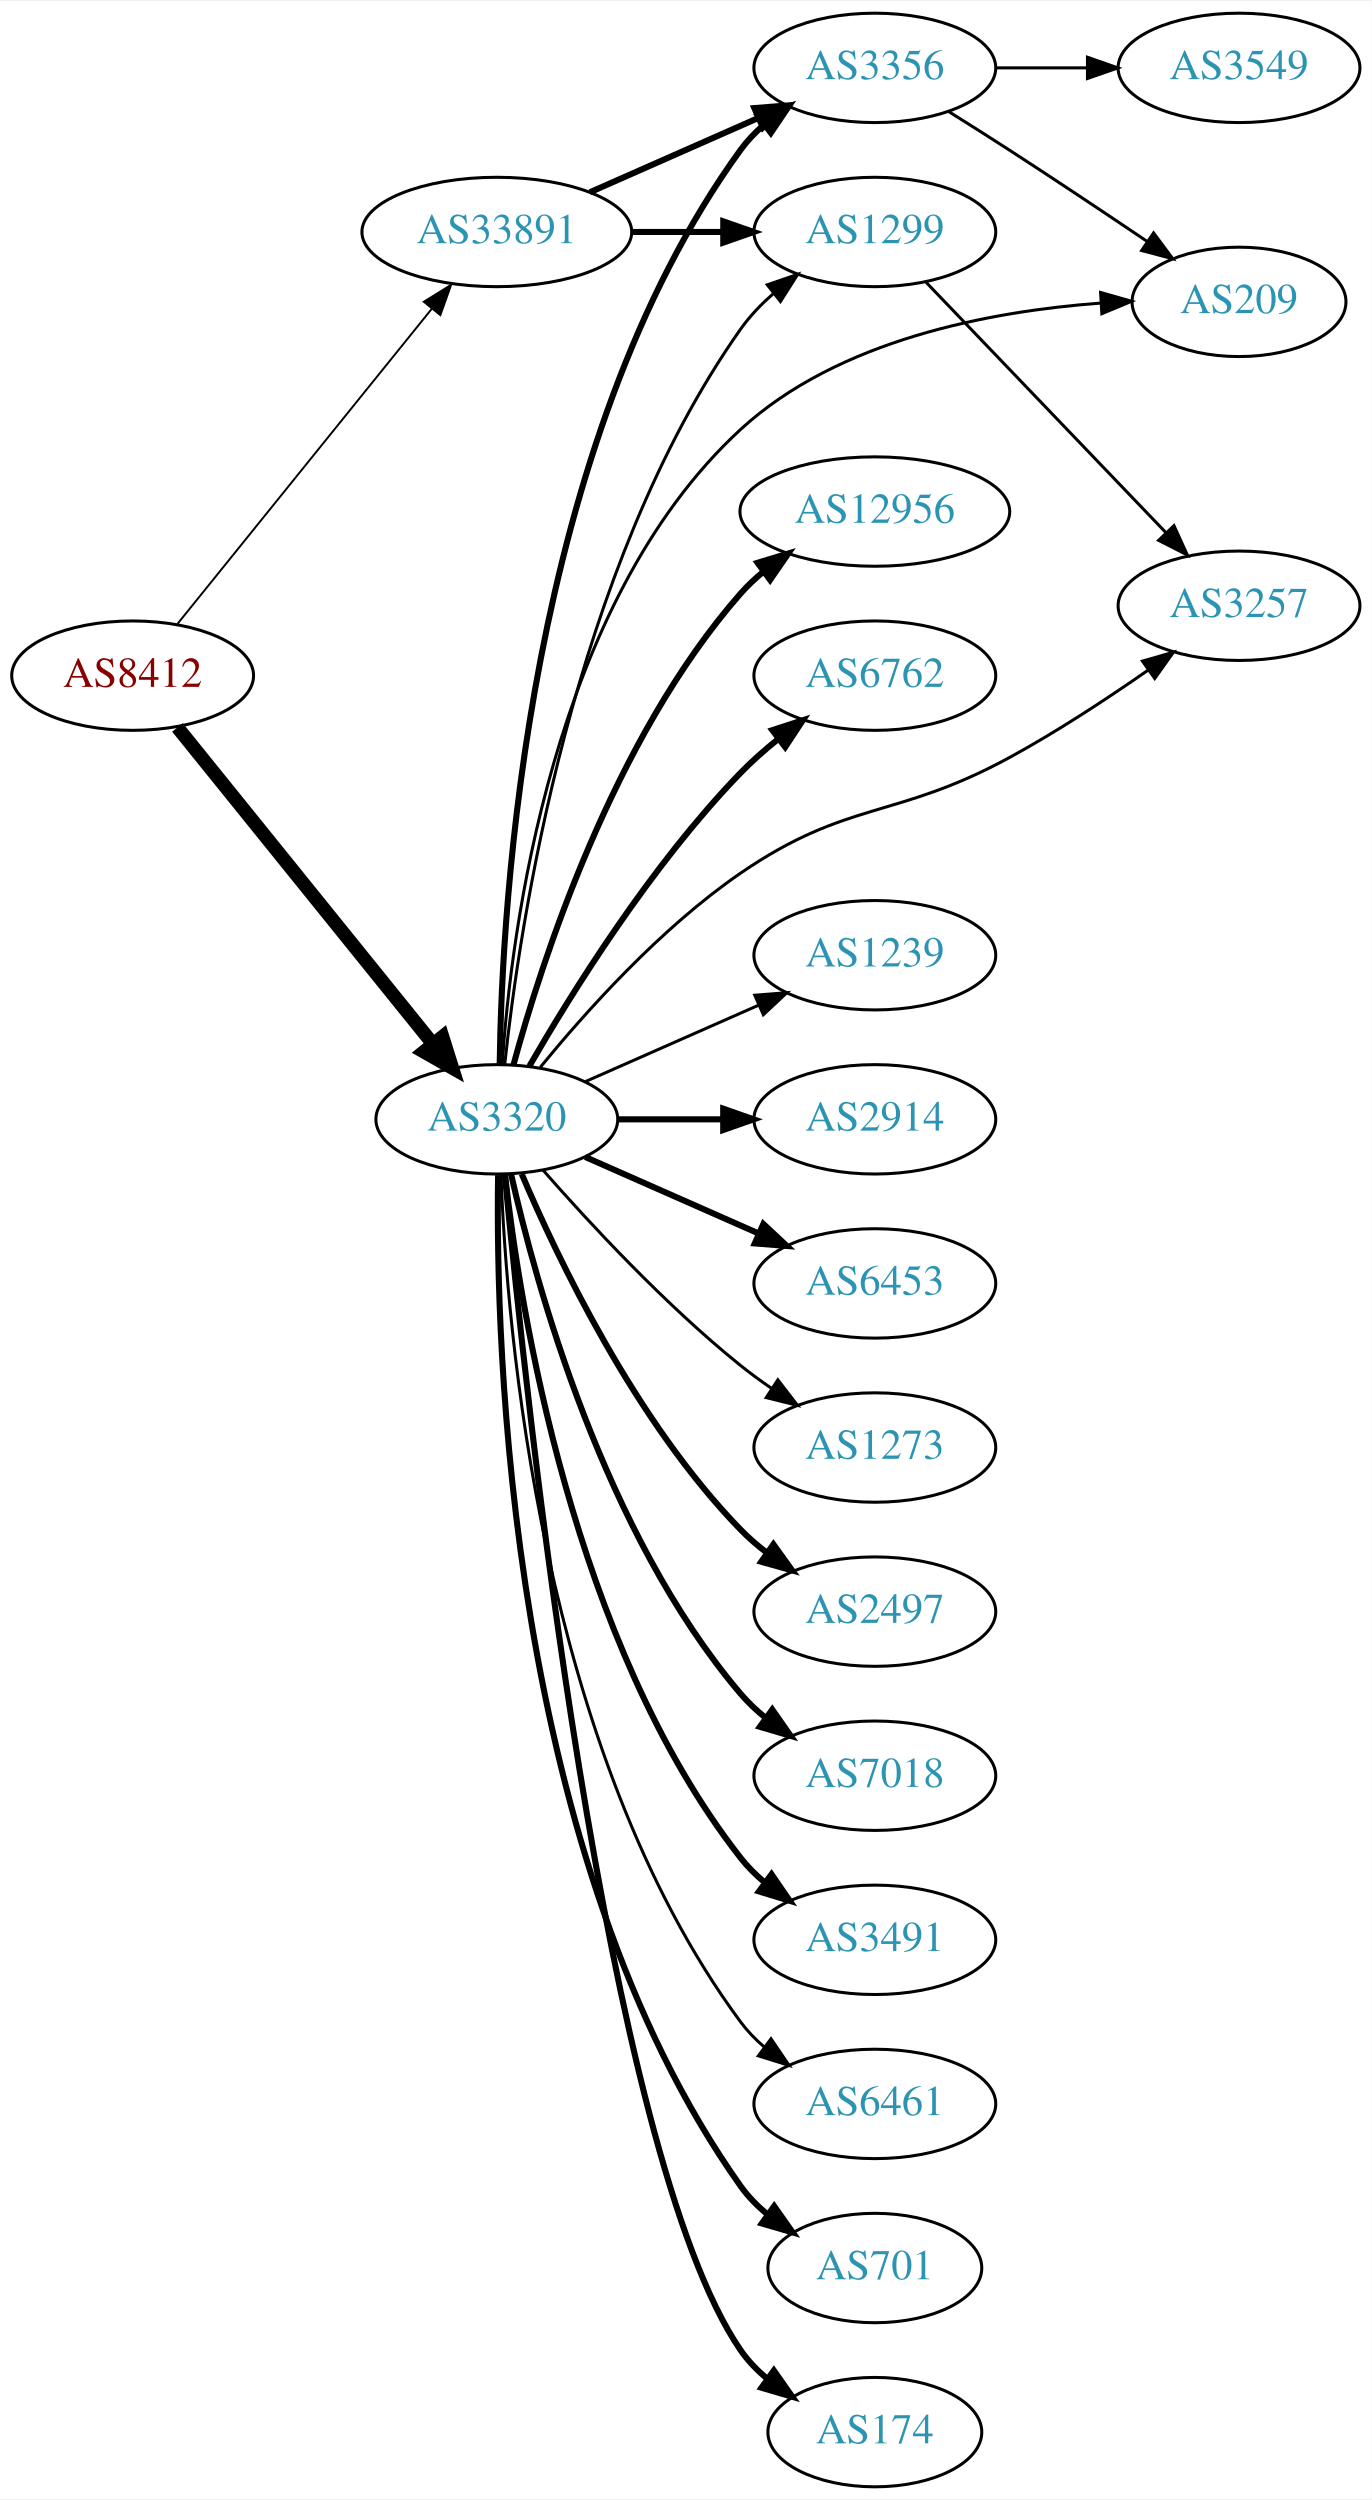
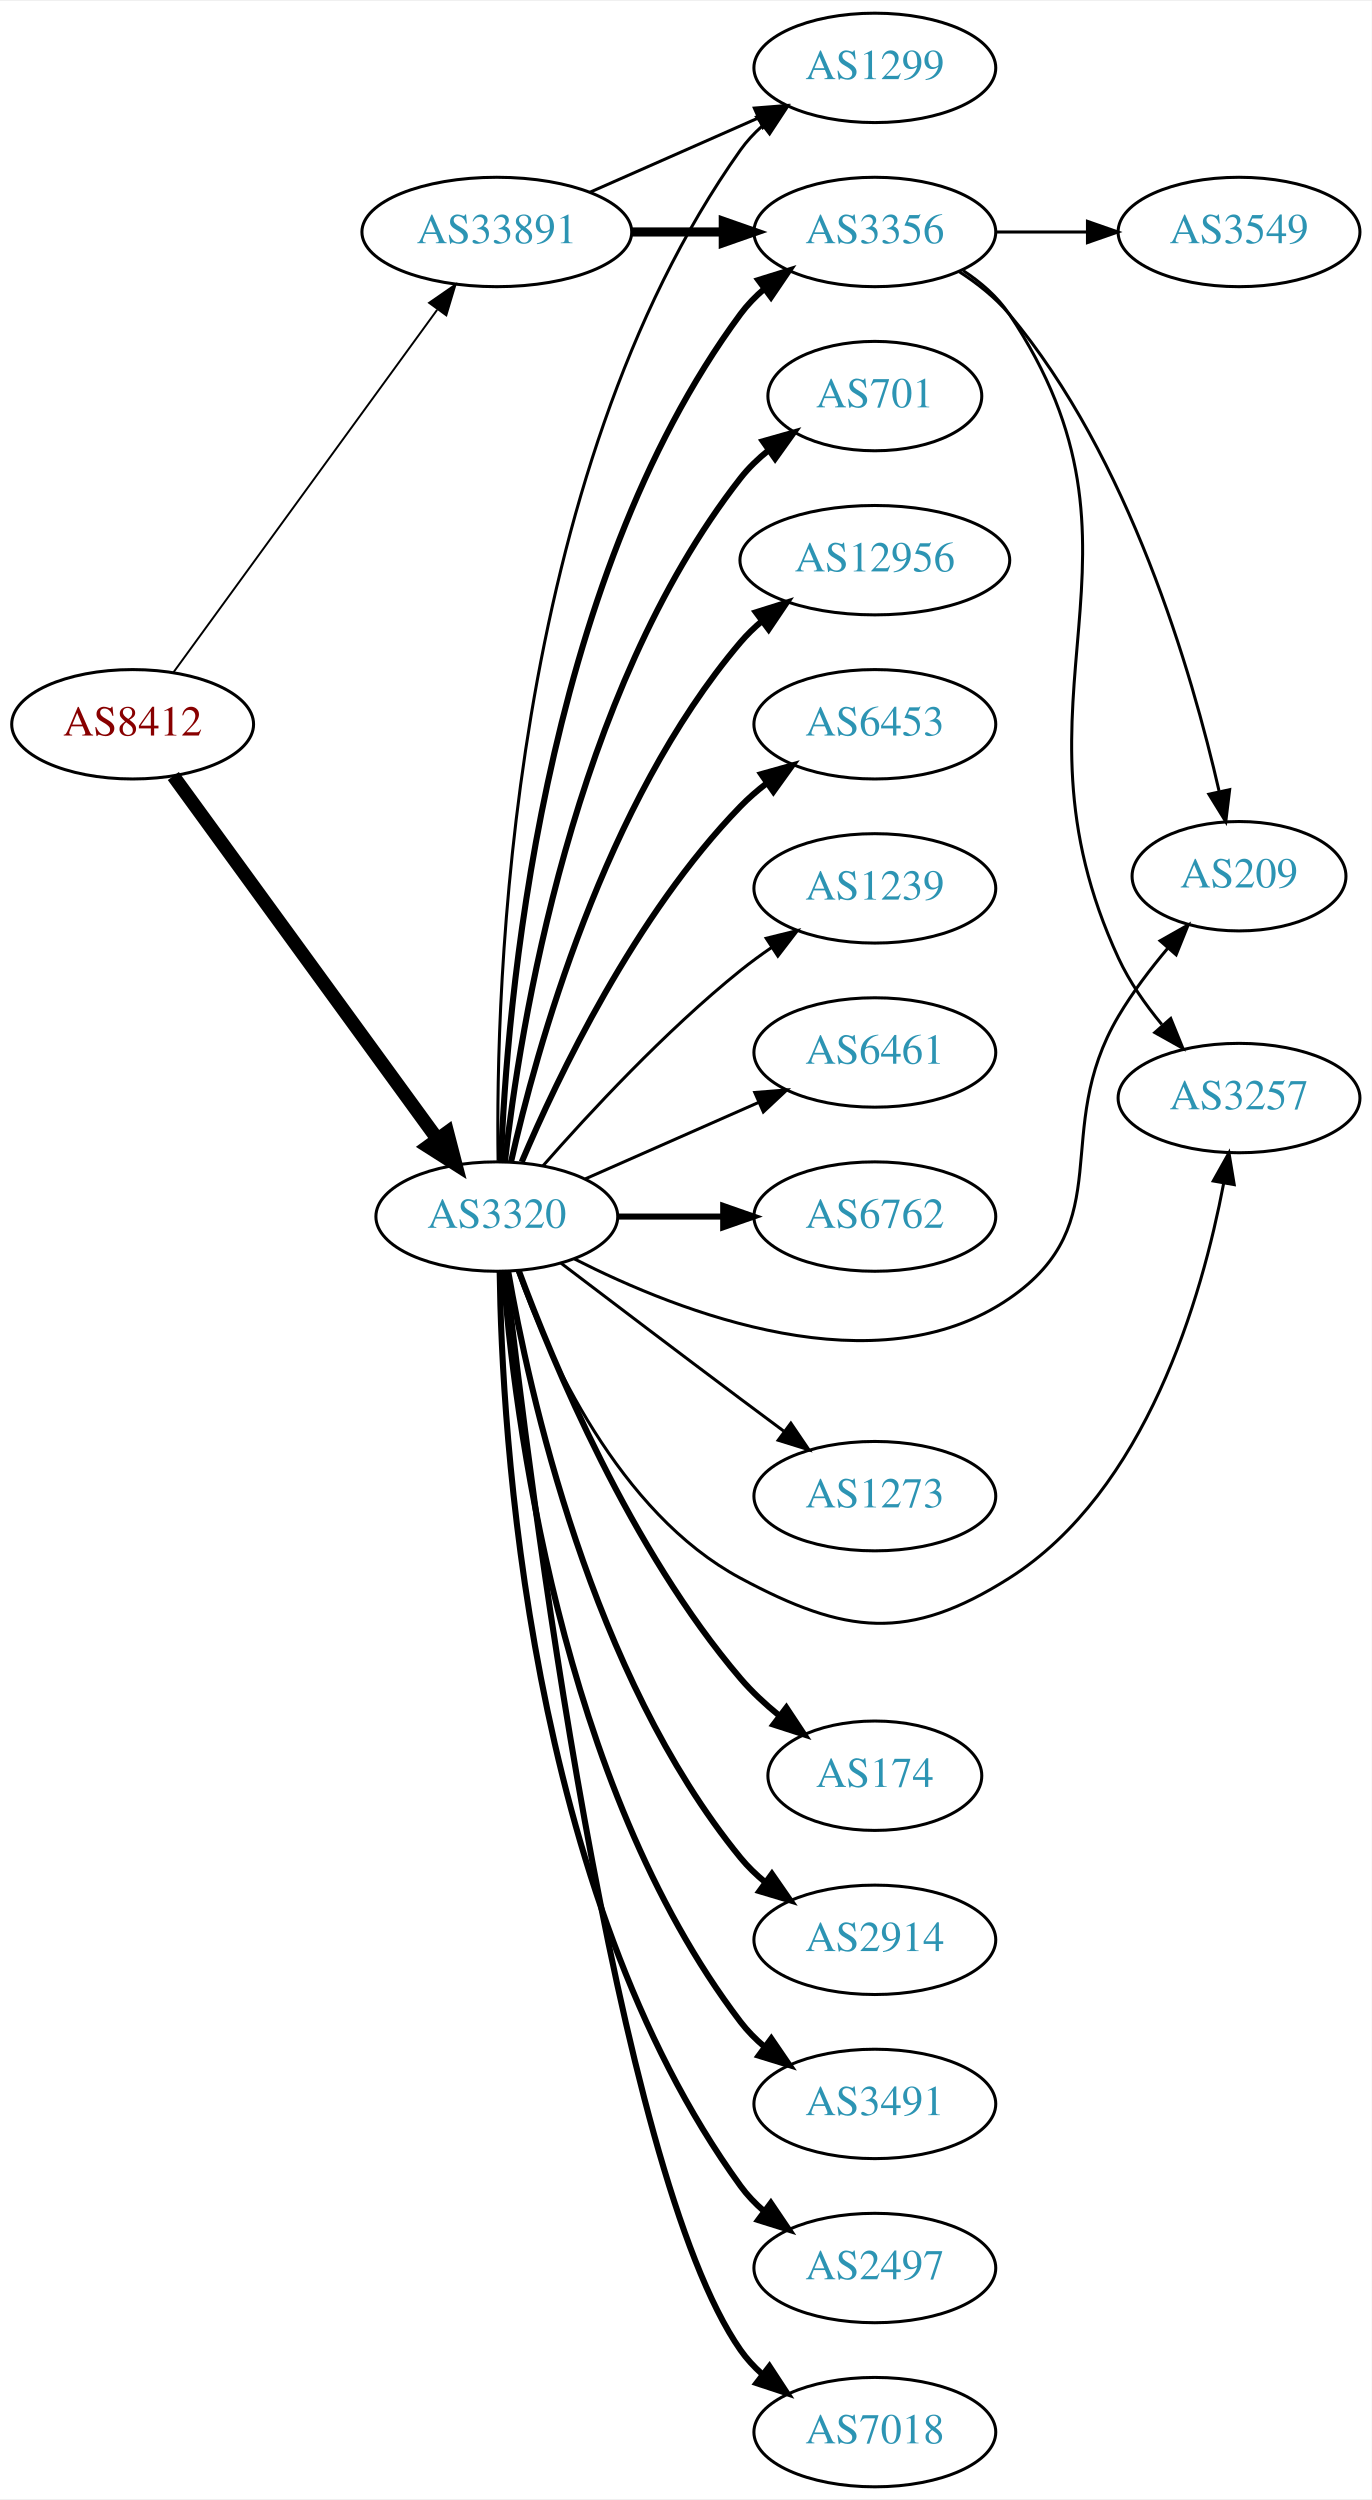
<svg xmlns="http://www.w3.org/2000/svg" xmlns:xlink="http://www.w3.org/1999/xlink" width="451pt" height="822pt" viewBox="0.00 0.00 451.37 822.00">
  <g id="graph0" class="graph" transform="scale(1 1) rotate(0) translate(4 818)">
    <polygon fill="white" stroke="none" points="-4,4 -4,-818 447.37,-818 447.37,4 -4,4" />
    <g id="node1" class="node">
      <g id="a_node1">
        <a xlink:href="/asn/8412" xlink:title="AS8412 ~ Rennweg 97-99 [AT]">
-           <ellipse fill="#ffffff" stroke="black" cx="39.647" cy="-596" rx="39.794" ry="18" />
-           <text text-anchor="middle" x="39.647" y="-592.3" font-family="Times,serif" font-size="14.00" fill="#880000">AS8412</text>
+           <ellipse fill="#ffffff" stroke="black" cx="39.647" cy="-580" rx="39.794" ry="18" />
+           <text text-anchor="middle" x="39.647" y="-576.3" font-family="Times,serif" font-size="14.00" fill="#880000">AS8412</text>
        </a>
      </g>
    </g>
    <g id="node2" class="node">
      <g id="a_node2">
        <a xlink:href="/asn/3320" xlink:title="AS3320 ~ DTAG [DE]">
-           <ellipse fill="#ffffff" stroke="black" cx="159.489" cy="-450" rx="39.794" ry="18" />
-           <text text-anchor="middle" x="159.489" y="-446.3" font-family="Times,serif" font-size="14.00" fill="#2c94b3">AS3320</text>
+           <ellipse fill="#ffffff" stroke="black" cx="159.489" cy="-418" rx="39.794" ry="18" />
+           <text text-anchor="middle" x="159.489" y="-414.3" font-family="Times,serif" font-size="14.00" fill="#2c94b3">AS3320</text>
        </a>
      </g>
    </g>
    <g id="edge1" class="edge">
-       <path fill="none" stroke="black" stroke-width="4.5" d="M54.395,-578.966C75.151,-553.251 114.596,-504.381 138.52,-474.74" />
-       <polygon fill="black" stroke="black" stroke-width="4.5" points="141.611,-477.18 144.828,-466.925 135.483,-472.234 141.611,-477.18" />
+       <path fill="none" stroke="black" stroke-width="4.5" d="M53.035,-562.969C73.757,-534.483 115.56,-477.015 139.848,-443.626" />
+       <polygon fill="black" stroke="black" stroke-width="4.5" points="143.213,-445.693 145.912,-435.29 136.845,-441.061 143.213,-445.693" />
    </g>
    <g id="node3" class="node">
      <g id="a_node3">
        <a xlink:href="/asn/33891" xlink:title="AS33891 ~ CORE-BACKBONE GMBH GLOBAL NETWORK [DE]">
          <ellipse fill="#ffffff" stroke="black" cx="159.489" cy="-742" rx="44.393" ry="18" />
          <text text-anchor="middle" x="159.489" y="-738.3" font-family="Times,serif" font-size="14.00" fill="#2c94b3">AS33891</text>
        </a>
      </g>
    </g>
    <g id="edge2" class="edge">
-       <path fill="none" stroke="black" stroke-width="0.643" d="M54.395,-613.034C75.04,-638.611 114.175,-687.097 138.135,-716.783" />
-       <polygon fill="black" stroke="black" stroke-width="0.643" points="135.458,-719.039 144.463,-724.622 140.905,-714.642 135.458,-719.039" />
+       <path fill="none" stroke="black" stroke-width="0.643" d="M53.035,-597.031C73.757,-625.517 115.56,-682.985 139.848,-716.374" />
+       <polygon fill="black" stroke="black" stroke-width="0.643" points="137.199,-718.682 145.912,-724.71 142.86,-714.564 137.199,-718.682" />
    </g>
    <g id="node4" class="node">
      <g id="a_node4">
-         <a xlink:href="/asn/3356" xlink:title="AS3356 ~ Level 3 Parent, LLC [US]">
-           <ellipse fill="#ffffff" stroke="black" cx="283.881" cy="-796" rx="39.794" ry="18" />
-           <text text-anchor="middle" x="283.881" y="-792.3" font-family="Times,serif" font-size="14.00" fill="#2c94b3">AS3356</text>
+         <a xlink:href="/asn/6762" xlink:title="AS6762 ~ TELECOM ITALIA SPARKLE S.p.A. [IT]">
+           <ellipse fill="#ffffff" stroke="black" cx="283.881" cy="-418" rx="39.794" ry="18" />
+           <text text-anchor="middle" x="283.881" y="-414.3" font-family="Times,serif" font-size="14.00" fill="#2c94b3">AS6762</text>
        </a>
      </g>
    </g>
    <g id="edge3" class="edge">
-       <path fill="none" stroke="black" stroke-width="2" d="M160.429,-468.174C161.139,-520.212 169.472,-672.244 239.685,-769 241.893,-772.042 244.558,-774.818 247.468,-777.333" />
-       <polygon fill="black" stroke="black" stroke-width="2" points="245.484,-780.219 255.596,-783.382 249.663,-774.604 245.484,-780.219" />
+       <path fill="none" stroke="black" stroke-width="2" d="M199.215,-418C210.153,-418 222.204,-418 233.67,-418" />
+       <polygon fill="black" stroke="black" stroke-width="2" points="233.987,-421.5 243.987,-418 233.987,-414.5 233.987,-421.5" />
    </g>
    <g id="node5" class="node">
      <g id="a_node5">
-         <a xlink:href="/asn/2497" xlink:title="AS2497 ~ Internet Initiative Japan Inc. [JP]">
-           <ellipse fill="#ffffff" stroke="black" cx="283.881" cy="-288" rx="39.794" ry="18" />
-           <text text-anchor="middle" x="283.881" y="-284.3" font-family="Times,serif" font-size="14.00" fill="#2c94b3">AS2497</text>
+         <a xlink:href="/asn/1299" xlink:title="AS1299 ~ Telia Carrier [EU]">
+           <ellipse fill="#ffffff" stroke="black" cx="283.881" cy="-796" rx="39.794" ry="18" />
+           <text text-anchor="middle" x="283.881" y="-792.3" font-family="Times,serif" font-size="14.00" fill="#2c94b3">AS1299</text>
        </a>
      </g>
    </g>
    <g id="edge4" class="edge">
-       <path fill="none" stroke="black" stroke-width="2" d="M167.68,-432.025C179.446,-404.318 205.021,-350.652 239.685,-315 242.305,-312.305 245.246,-309.761 248.329,-307.392" />
-       <polygon fill="black" stroke="black" stroke-width="2" points="250.504,-310.141 256.697,-301.545 246.495,-304.403 250.504,-310.141" />
+       <path fill="none" stroke="black" d="M159.906,-436.362C159.051,-491.958 163.236,-661.241 239.685,-769 241.681,-771.813 244.071,-774.396 246.689,-776.753" />
+       <polygon fill="black" stroke="black" points="244.99,-779.86 255.061,-783.152 249.242,-774.298 244.99,-779.86" />
    </g>
    <g id="node6" class="node">
      <g id="a_node6">
-         <a xlink:href="/asn/1299" xlink:title="AS1299 ~ Telia Carrier [EU]">
-           <ellipse fill="#ffffff" stroke="black" cx="283.881" cy="-742" rx="39.794" ry="18" />
-           <text text-anchor="middle" x="283.881" y="-738.3" font-family="Times,serif" font-size="14.00" fill="#2c94b3">AS1299</text>
+         <a xlink:href="/asn/174" xlink:title="AS174 ~ Cogent Communications [US]">
+           <ellipse fill="#ffffff" stroke="black" cx="283.881" cy="-234" rx="35.194" ry="18" />
+           <text text-anchor="middle" x="283.881" y="-230.3" font-family="Times,serif" font-size="14.00" fill="#2c94b3">AS174</text>
        </a>
      </g>
    </g>
    <g id="edge5" class="edge">
-       <path fill="none" stroke="black" d="M162.095,-468.089C166.85,-512.944 184.191,-631.346 239.685,-710 242.702,-714.275 246.468,-718.213 250.512,-721.755" />
-       <polygon fill="black" stroke="black" points="248.489,-724.617 258.506,-728.066 252.826,-719.122 248.489,-724.617" />
+       <path fill="none" stroke="black" stroke-width="2" d="M166.773,-400.048C177.949,-369.915 203.551,-308.315 239.685,-266 243.397,-261.653 247.806,-257.554 252.365,-253.834" />
+       <polygon fill="black" stroke="black" stroke-width="2" points="254.765,-256.406 260.616,-247.574 250.534,-250.829 254.765,-256.406" />
    </g>
    <g id="node7" class="node">
      <g id="a_node7">
-         <a xlink:href="/asn/7018" xlink:title="AS7018 ~ AT&amp;T Services, Inc. [US]">
-           <ellipse fill="#ffffff" stroke="black" cx="283.881" cy="-234" rx="39.794" ry="18" />
-           <text text-anchor="middle" x="283.881" y="-230.3" font-family="Times,serif" font-size="14.00" fill="#2c94b3">AS7018</text>
+         <a xlink:href="/asn/3356" xlink:title="AS3356 ~ Level 3 Parent, LLC [US]">
+           <ellipse fill="#ffffff" stroke="black" cx="283.881" cy="-742" rx="39.794" ry="18" />
+           <text text-anchor="middle" x="283.881" y="-738.3" font-family="Times,serif" font-size="14.00" fill="#2c94b3">AS3356</text>
        </a>
      </g>
    </g>
    <g id="edge6" class="edge">
-       <path fill="none" stroke="black" stroke-width="2" d="M164.183,-431.925C172.323,-395.852 194.756,-313.86 239.685,-261 242.119,-258.136 244.936,-255.479 247.941,-253.039" />
-       <polygon fill="black" stroke="black" stroke-width="2" points="250.129,-255.776 256.201,-247.094 246.04,-250.095 250.129,-255.776" />
+       <path fill="none" stroke="black" stroke-width="2" d="M160.841,-435.993C162.667,-485.457 173.721,-625.73 239.685,-715 241.919,-718.023 244.601,-720.786 247.522,-723.293" />
+       <polygon fill="black" stroke="black" stroke-width="2" points="245.548,-726.186 255.666,-729.331 249.717,-720.563 245.548,-726.186" />
    </g>
    <g id="node8" class="node">
      <g id="a_node8">
-         <a xlink:href="/asn/3491" xlink:title="AS3491 ~ PCCW Global, Inc. [US]">
+         <a xlink:href="/asn/2914" xlink:title="AS2914 ~ NTT America, Inc. [US]">
          <ellipse fill="#ffffff" stroke="black" cx="283.881" cy="-180" rx="39.794" ry="18" />
-           <text text-anchor="middle" x="283.881" y="-176.3" font-family="Times,serif" font-size="14.00" fill="#2c94b3">AS3491</text>
+           <text text-anchor="middle" x="283.881" y="-176.3" font-family="Times,serif" font-size="14.00" fill="#2c94b3">AS2914</text>
        </a>
      </g>
    </g>
    <g id="edge7" class="edge">
-       <path fill="none" stroke="black" stroke-width="2" d="M162.168,-431.871C166.999,-388.632 184.34,-277.784 239.685,-207 242,-204.039 244.737,-201.317 247.692,-198.836" />
-       <polygon fill="black" stroke="black" stroke-width="2" points="249.885,-201.568 255.883,-192.835 245.748,-195.922 249.885,-201.568" />
+       <path fill="none" stroke="black" stroke-width="2" d="M163.238,-399.946C169.98,-360.865 190.51,-267.117 239.685,-207 242.065,-204.091 244.845,-201.403 247.827,-198.944" />
+       <polygon fill="black" stroke="black" stroke-width="2" points="250.018,-201.679 256.056,-192.973 245.906,-196.013 250.018,-201.679" />
    </g>
    <g id="node9" class="node">
      <g id="a_node9">
-         <a xlink:href="/asn/209" xlink:title="AS209 ~ CenturyLink Communications, LLC [US]">
-           <ellipse fill="#ffffff" stroke="black" cx="403.724" cy="-719" rx="35.194" ry="18" />
-           <text text-anchor="middle" x="403.724" y="-715.3" font-family="Times,serif" font-size="14.00" fill="#2c94b3">AS209</text>
+         <a xlink:href="/asn/3491" xlink:title="AS3491 ~ PCCW Global, Inc. [US]">
+           <ellipse fill="#ffffff" stroke="black" cx="283.881" cy="-126" rx="39.794" ry="18" />
+           <text text-anchor="middle" x="283.881" y="-122.3" font-family="Times,serif" font-size="14.00" fill="#2c94b3">AS3491</text>
        </a>
      </g>
    </g>
    <g id="edge8" class="edge">
-       <path fill="none" stroke="black" d="M161.269,-468.102C164.13,-511.049 177.475,-619.782 239.685,-677 271.797,-706.535 321.89,-715.907 358.079,-718.588" />
-       <polygon fill="black" stroke="black" points="358.169,-722.099 368.359,-719.199 358.584,-715.111 358.169,-722.099" />
+       <path fill="none" stroke="black" stroke-width="2" d="M161.561,-399.96C165.125,-354.124 180.013,-231.287 239.685,-153 241.964,-150.011 244.676,-147.27 247.616,-144.777" />
+       <polygon fill="black" stroke="black" stroke-width="2" points="249.81,-147.508 255.785,-138.759 245.658,-141.872 249.81,-147.508" />
    </g>
    <g id="node10" class="node">
      <g id="a_node10">
-         <a xlink:href="/asn/6461" xlink:title="AS6461 ~ Zayo Bandwidth [US]">
-           <ellipse fill="#ffffff" stroke="black" cx="283.881" cy="-126" rx="39.794" ry="18" />
-           <text text-anchor="middle" x="283.881" y="-122.3" font-family="Times,serif" font-size="14.00" fill="#2c94b3">AS6461</text>
+         <a xlink:href="/asn/2497" xlink:title="AS2497 ~ Internet Initiative Japan Inc. [JP]">
+           <ellipse fill="#ffffff" stroke="black" cx="283.881" cy="-72" rx="39.794" ry="18" />
+           <text text-anchor="middle" x="283.881" y="-68.3" font-family="Times,serif" font-size="14.00" fill="#2c94b3">AS2497</text>
        </a>
      </g>
    </g>
    <g id="edge9" class="edge">
-       <path fill="none" stroke="black" d="M160.841,-432.007C162.667,-382.543 173.721,-242.27 239.685,-153 241.919,-149.977 244.601,-147.214 247.522,-144.707" />
-       <polygon fill="black" stroke="black" points="249.717,-147.437 255.666,-138.669 245.548,-141.814 249.717,-147.437" />
+       <path fill="none" stroke="black" stroke-width="2" d="M160.429,-399.826C161.139,-347.788 169.472,-195.756 239.685,-99 241.893,-95.958 244.558,-93.182 247.468,-90.667" />
+       <polygon fill="black" stroke="black" stroke-width="2" points="249.663,-93.396 255.596,-84.618 245.484,-87.781 249.663,-93.396" />
    </g>
    <g id="node11" class="node">
      <g id="a_node11">
-         <a xlink:href="/asn/701" xlink:title="AS701 ~ UUNET [US]">
-           <ellipse fill="#ffffff" stroke="black" cx="283.881" cy="-72" rx="35.194" ry="18" />
-           <text text-anchor="middle" x="283.881" y="-68.3" font-family="Times,serif" font-size="14.00" fill="#2c94b3">AS701</text>
+         <a xlink:href="/asn/7018" xlink:title="AS7018 ~ AT&amp;T Services, Inc. [US]">
+           <ellipse fill="#ffffff" stroke="black" cx="283.881" cy="-18" rx="39.794" ry="18" />
+           <text text-anchor="middle" x="283.881" y="-14.3" font-family="Times,serif" font-size="14.00" fill="#2c94b3">AS7018</text>
        </a>
      </g>
    </g>
    <g id="edge10" class="edge">
-       <path fill="none" stroke="black" stroke-width="2" d="M159.906,-431.638C159.051,-376.042 163.236,-206.759 239.685,-99 242.161,-95.511 245.243,-92.376 248.614,-89.587" />
-       <polygon fill="black" stroke="black" stroke-width="2" points="250.753,-92.36 256.856,-83.7 246.685,-86.664 250.753,-92.36" />
+       <path fill="none" stroke="black" stroke-width="2" d="M162.471,-399.692C169.971,-333.034 198.307,-104.116 239.685,-45 241.663,-42.174 244.041,-39.583 246.651,-37.22" />
+       <polygon fill="black" stroke="black" stroke-width="2" points="249.203,-39.674 255.009,-30.811 244.943,-34.119 249.203,-39.674" />
    </g>
    <g id="node12" class="node">
      <g id="a_node12">
-         <a xlink:href="/asn/174" xlink:title="AS174 ~ Cogent Communications [US]">
-           <ellipse fill="#ffffff" stroke="black" cx="283.881" cy="-18" rx="35.194" ry="18" />
-           <text text-anchor="middle" x="283.881" y="-14.3" font-family="Times,serif" font-size="14.00" fill="#2c94b3">AS174</text>
+         <a xlink:href="/asn/209" xlink:title="AS209 ~ CenturyLink Communications, LLC [US]">
+           <ellipse fill="#ffffff" stroke="black" cx="403.724" cy="-530" rx="35.194" ry="18" />
+           <text text-anchor="middle" x="403.724" y="-526.3" font-family="Times,serif" font-size="14.00" fill="#2c94b3">AS209</text>
        </a>
      </g>
    </g>
    <g id="edge11" class="edge">
-       <path fill="none" stroke="black" stroke-width="2" d="M162.142,-431.599C168.753,-361.217 195.117,-109.779 239.685,-45 242.11,-41.475 245.161,-38.319 248.515,-35.517" />
-       <polygon fill="black" stroke="black" stroke-width="2" points="250.653,-38.29 256.738,-29.617 246.572,-32.603 250.653,-38.29" />
+       <path fill="none" stroke="black" d="M185.043,-404.049C219.964,-386.263 284.561,-361.182 328.077,-391 364.64,-416.053 341.517,-445.849 364.077,-484 368.657,-491.744 374.537,-499.491 380.322,-506.36" />
+       <polygon fill="black" stroke="black" points="377.764,-508.752 386.986,-513.968 383.03,-504.14 377.764,-508.752" />
    </g>
    <g id="node13" class="node">
      <g id="a_node13">
-         <a xlink:href="/asn/12956" xlink:title="AS12956 ~ TELXIUS [ES]">
-           <ellipse fill="#ffffff" stroke="black" cx="283.881" cy="-650" rx="44.393" ry="18" />
-           <text text-anchor="middle" x="283.881" y="-646.3" font-family="Times,serif" font-size="14.00" fill="#2c94b3">AS12956</text>
+         <a xlink:href="/asn/701" xlink:title="AS701 ~ UUNET [US]">
+           <ellipse fill="#ffffff" stroke="black" cx="283.881" cy="-688" rx="35.194" ry="18" />
+           <text text-anchor="middle" x="283.881" y="-684.3" font-family="Times,serif" font-size="14.00" fill="#2c94b3">AS701</text>
        </a>
      </g>
    </g>
    <g id="edge12" class="edge">
-       <path fill="none" stroke="black" stroke-width="2" d="M164.944,-467.834C174.087,-501.479 197.722,-575.226 239.685,-623 241.972,-625.604 244.571,-628.043 247.333,-630.307" />
-       <polygon fill="black" stroke="black" stroke-width="2" points="245.284,-633.145 255.425,-636.216 249.413,-627.492 245.284,-633.145" />
+       <path fill="none" stroke="black" stroke-width="2" d="M162.168,-436.129C166.999,-479.368 184.34,-590.216 239.685,-661 242.32,-664.37 245.502,-667.431 248.93,-670.179" />
+       <polygon fill="black" stroke="black" stroke-width="2" points="247.04,-673.128 257.232,-676.02 251.068,-667.403 247.04,-673.128" />
    </g>
    <g id="node14" class="node">
      <g id="a_node14">
-         <a xlink:href="/asn/6762" xlink:title="AS6762 ~ TELECOM ITALIA SPARKLE S.p.A. [IT]">
-           <ellipse fill="#ffffff" stroke="black" cx="283.881" cy="-596" rx="39.794" ry="18" />
-           <text text-anchor="middle" x="283.881" y="-592.3" font-family="Times,serif" font-size="14.00" fill="#2c94b3">AS6762</text>
+         <a xlink:href="/asn/12956" xlink:title="AS12956 ~ TELXIUS [ES]">
+           <ellipse fill="#ffffff" stroke="black" cx="283.881" cy="-634" rx="44.393" ry="18" />
+           <text text-anchor="middle" x="283.881" y="-630.3" font-family="Times,serif" font-size="14.00" fill="#2c94b3">AS12956</text>
        </a>
      </g>
    </g>
    <g id="edge13" class="edge">
-       <path fill="none" stroke="black" stroke-width="2" d="M170.205,-467.521C183.795,-491.09 210.154,-533.556 239.685,-564 243.407,-567.837 247.627,-571.559 251.934,-575.026" />
-       <polygon fill="black" stroke="black" stroke-width="2" points="250.143,-578.062 260.218,-581.34 254.387,-572.495 250.143,-578.062" />
+       <path fill="none" stroke="black" stroke-width="2" d="M164.183,-436.075C172.323,-472.148 194.756,-554.14 239.685,-607 241.804,-609.493 244.213,-611.83 246.784,-614.003" />
+       <polygon fill="black" stroke="black" stroke-width="2" points="244.746,-616.849 254.853,-620.025 248.932,-611.239 244.746,-616.849" />
    </g>
    <g id="node15" class="node">
      <g id="a_node15">
-         <a xlink:href="/asn/3257" xlink:title="AS3257 ~ GTT [DE]">
-           <ellipse fill="#ffffff" stroke="black" cx="403.724" cy="-619" rx="39.794" ry="18" />
-           <text text-anchor="middle" x="403.724" y="-615.3" font-family="Times,serif" font-size="14.00" fill="#2c94b3">AS3257</text>
+         <a xlink:href="/asn/6453" xlink:title="AS6453 ~ TATA COMMUNICATIONS (AMERICA) INC [US]">
+           <ellipse fill="#ffffff" stroke="black" cx="283.881" cy="-580" rx="39.794" ry="18" />
+           <text text-anchor="middle" x="283.881" y="-576.3" font-family="Times,serif" font-size="14.00" fill="#2c94b3">AS6453</text>
        </a>
      </g>
    </g>
    <g id="edge14" class="edge">
-       <path fill="none" stroke="black" d="M173.785,-467.122C188.372,-484.985 213.251,-512.864 239.685,-531 274.946,-555.192 290.511,-548.57 328.077,-569 343.702,-577.497 360.216,-588.344 373.729,-597.762" />
-       <polygon fill="black" stroke="black" points="371.949,-600.79 382.135,-603.706 375.99,-595.075 371.949,-600.79" />
+       <path fill="none" stroke="black" stroke-width="2" d="M167.68,-435.975C179.446,-463.682 205.021,-517.348 239.685,-553 242.305,-555.695 245.246,-558.239 248.329,-560.608" />
+       <polygon fill="black" stroke="black" stroke-width="2" points="246.495,-563.597 256.697,-566.455 250.504,-557.859 246.495,-563.597" />
    </g>
    <g id="node16" class="node">
      <g id="a_node16">
-         <a xlink:href="/asn/1239" xlink:title="AS1239 ~ Sprint [US]">
-           <ellipse fill="#ffffff" stroke="black" cx="283.881" cy="-504" rx="39.794" ry="18" />
-           <text text-anchor="middle" x="283.881" y="-500.3" font-family="Times,serif" font-size="14.00" fill="#2c94b3">AS1239</text>
+         <a xlink:href="/asn/3257" xlink:title="AS3257 ~ GTT [DE]">
+           <ellipse fill="#ffffff" stroke="black" cx="403.724" cy="-457" rx="39.794" ry="18" />
+           <text text-anchor="middle" x="403.724" y="-453.3" font-family="Times,serif" font-size="14.00" fill="#2c94b3">AS3257</text>
        </a>
      </g>
    </g>
    <g id="edge15" class="edge">
-       <path fill="none" stroke="black" d="M188.568,-462.389C205.516,-469.866 227.313,-479.483 245.683,-487.588" />
-       <polygon fill="black" stroke="black" points="244.371,-490.834 254.933,-491.669 247.196,-484.43 244.371,-490.834" />
+       <path fill="none" stroke="black" d="M166.207,-400.172C176.131,-372.604 199.434,-320.562 239.685,-299 274.315,-280.449 294.891,-277.975 328.077,-299 373.211,-327.594 391.574,-391.623 398.639,-428.799" />
+       <polygon fill="black" stroke="black" points="395.246,-429.716 400.416,-438.964 402.141,-428.51 395.246,-429.716" />
    </g>
    <g id="node17" class="node">
      <g id="a_node17">
-         <a xlink:href="/asn/2914" xlink:title="AS2914 ~ NTT America, Inc. [US]">
-           <ellipse fill="#ffffff" stroke="black" cx="283.881" cy="-450" rx="39.794" ry="18" />
-           <text text-anchor="middle" x="283.881" y="-446.3" font-family="Times,serif" font-size="14.00" fill="#2c94b3">AS2914</text>
+         <a xlink:href="/asn/1239" xlink:title="AS1239 ~ Sprint [US]">
+           <ellipse fill="#ffffff" stroke="black" cx="283.881" cy="-526" rx="39.794" ry="18" />
+           <text text-anchor="middle" x="283.881" y="-522.3" font-family="Times,serif" font-size="14.00" fill="#2c94b3">AS1239</text>
        </a>
      </g>
    </g>
    <g id="edge16" class="edge">
-       <path fill="none" stroke="black" stroke-width="2" d="M199.215,-450C210.153,-450 222.204,-450 233.67,-450" />
-       <polygon fill="black" stroke="black" stroke-width="2" points="233.987,-453.5 243.987,-450 233.987,-446.5 233.987,-453.5" />
+       <path fill="none" stroke="black" d="M174.641,-434.663C189.743,-451.894 214.864,-479.024 239.685,-499 242.941,-501.62 246.466,-504.192 250.05,-506.646" />
+       <polygon fill="black" stroke="black" points="248.138,-509.577 258.423,-512.121 251.969,-503.719 248.138,-509.577" />
    </g>
    <g id="node18" class="node">
      <g id="a_node18">
-         <a xlink:href="/asn/6453" xlink:title="AS6453 ~ TATA COMMUNICATIONS (AMERICA) INC [US]">
-           <ellipse fill="#ffffff" stroke="black" cx="283.881" cy="-396" rx="39.794" ry="18" />
-           <text text-anchor="middle" x="283.881" y="-392.3" font-family="Times,serif" font-size="14.00" fill="#2c94b3">AS6453</text>
+         <a xlink:href="/asn/6461" xlink:title="AS6461 ~ Zayo Bandwidth [US]">
+           <ellipse fill="#ffffff" stroke="black" cx="283.881" cy="-472" rx="39.794" ry="18" />
+           <text text-anchor="middle" x="283.881" y="-468.3" font-family="Times,serif" font-size="14.00" fill="#2c94b3">AS6461</text>
        </a>
      </g>
    </g>
    <g id="edge17" class="edge">
-       <path fill="none" stroke="black" stroke-width="2" d="M188.568,-437.611C205.516,-430.134 227.313,-420.517 245.683,-412.412" />
-       <polygon fill="black" stroke="black" stroke-width="2" points="247.196,-415.57 254.933,-408.331 244.371,-409.166 247.196,-415.57" />
+       <path fill="none" stroke="black" d="M188.568,-430.389C205.516,-437.866 227.313,-447.483 245.683,-455.588" />
+       <polygon fill="black" stroke="black" points="244.371,-458.834 254.933,-459.669 247.196,-452.43 244.371,-458.834" />
    </g>
    <g id="node19" class="node">
      <g id="a_node19">
        <a xlink:href="/asn/1273" xlink:title="AS1273 ~ Vodafone Group PLC [EU]">
-           <ellipse fill="#ffffff" stroke="black" cx="283.881" cy="-342" rx="39.794" ry="18" />
-           <text text-anchor="middle" x="283.881" y="-338.3" font-family="Times,serif" font-size="14.00" fill="#2c94b3">AS1273</text>
+           <ellipse fill="#ffffff" stroke="black" cx="283.881" cy="-326" rx="39.794" ry="18" />
+           <text text-anchor="middle" x="283.881" y="-322.3" font-family="Times,serif" font-size="14.00" fill="#2c94b3">AS1273</text>
        </a>
      </g>
    </g>
    <g id="edge18" class="edge">
-       <path fill="none" stroke="black" d="M174.641,-433.337C189.743,-416.106 214.864,-388.976 239.685,-369 242.941,-366.38 246.466,-363.808 250.05,-361.354" />
-       <polygon fill="black" stroke="black" points="251.969,-364.281 258.423,-355.879 248.138,-358.423 251.969,-364.281" />
+       <path fill="none" stroke="black" d="M180.625,-402.65C196.605,-390.492 219.53,-373.1 239.685,-358 244.26,-354.573 249.119,-350.953 253.863,-347.43" />
+       <polygon fill="black" stroke="black" points="256.245,-350.022 262.194,-341.255 252.076,-344.398 256.245,-350.022" />
+     </g>
+     <g id="edge23" class="edge">
+       <path fill="none" stroke="black" d="M190.117,-755.072C206.711,-762.393 227.571,-771.597 245.304,-779.421" />
+       <polygon fill="black" stroke="black" points="244.226,-782.77 254.788,-783.605 247.051,-776.366 244.226,-782.77" />
+     </g>
+     <g id="edge22" class="edge">
+       <path fill="none" stroke="black" stroke-width="3" d="M203.985,-742C213.674,-742 224.01,-742 233.903,-742" />
+       <polygon fill="black" stroke="black" stroke-width="3" points="234.006,-745.5 244.006,-742 234.006,-738.5 234.006,-745.5" />
    </g>
    <g id="edge21" class="edge">
-       <path fill="none" stroke="black" stroke-width="2" d="M190.117,-755.072C206.711,-762.393 227.571,-771.597 245.304,-779.421" />
-       <polygon fill="black" stroke="black" stroke-width="2" points="244.226,-782.77 254.788,-783.605 247.051,-776.366 244.226,-782.77" />
-     </g>
-     <g id="edge22" class="edge">
-       <path fill="none" stroke="black" stroke-width="2" d="M203.985,-742C213.674,-742 224.01,-742 233.903,-742" />
-       <polygon fill="black" stroke="black" stroke-width="2" points="234.006,-745.5 244.006,-742 234.006,-738.5 234.006,-745.5" />
+       <path fill="none" stroke="black" d="M311.612,-728.949C317.608,-725.091 323.531,-720.421 328.077,-715 367.642,-667.82 388.255,-596.946 397.157,-558.043" />
+       <polygon fill="black" stroke="black" points="400.644,-558.481 399.364,-547.964 393.806,-556.984 400.644,-558.481" />
    </g>
    <g id="edge20" class="edge">
-       <path fill="none" stroke="black" d="M308.281,-781.561C314.722,-777.535 321.692,-773.132 328.077,-769 343.116,-759.267 359.684,-748.204 373.383,-738.963" />
-       <polygon fill="black" stroke="black" points="375.603,-741.687 381.926,-733.186 371.682,-735.889 375.603,-741.687" />
+       <path fill="none" stroke="black" d="M312.923,-729.305C318.729,-725.477 324.238,-720.731 328.077,-715 381.264,-635.596 323.935,-589.732 364.077,-503 367.651,-495.279 372.87,-487.809 378.324,-481.213" />
+       <polygon fill="black" stroke="black" points="381.252,-483.185 385.251,-473.373 376.007,-478.55 381.252,-483.185" />
    </g>
    <g id="node20" class="node">
      <g id="a_node20">
        <a xlink:href="/asn/3549" xlink:title="AS3549 ~ Level 3 Parent, LLC [US]">
-           <ellipse fill="#ffffff" stroke="black" cx="403.724" cy="-796" rx="39.794" ry="18" />
-           <text text-anchor="middle" x="403.724" y="-792.3" font-family="Times,serif" font-size="14.00" fill="#2c94b3">AS3549</text>
+           <ellipse fill="#ffffff" stroke="black" cx="403.724" cy="-742" rx="39.794" ry="18" />
+           <text text-anchor="middle" x="403.724" y="-738.3" font-family="Times,serif" font-size="14.00" fill="#2c94b3">AS3549</text>
        </a>
      </g>
    </g>
    <g id="edge19" class="edge">
-       <path fill="none" stroke="black" d="M323.794,-796C333.347,-796 343.697,-796 353.659,-796" />
-       <polygon fill="black" stroke="black" points="353.852,-799.5 363.852,-796 353.852,-792.5 353.852,-799.5" />
-     </g>
-     <g id="edge23" class="edge">
-       <path fill="none" stroke="black" d="M300.774,-725.412C321.069,-704.229 356.338,-667.416 379.607,-643.128" />
-       <polygon fill="black" stroke="black" points="382.316,-645.361 386.706,-635.718 377.261,-640.518 382.316,-645.361" />
+       <path fill="none" stroke="black" d="M323.794,-742C333.347,-742 343.697,-742 353.659,-742" />
+       <polygon fill="black" stroke="black" points="353.852,-745.5 363.852,-742 353.852,-738.5 353.852,-745.5" />
    </g>
  </g>
</svg>
